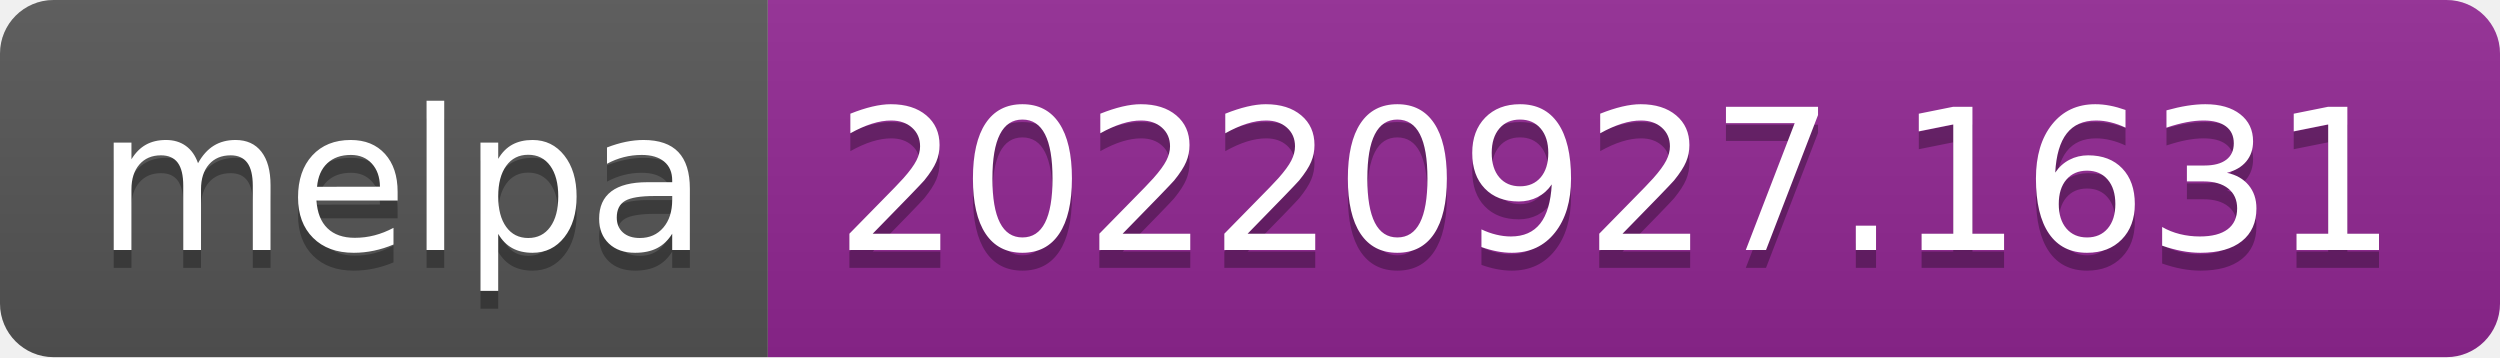
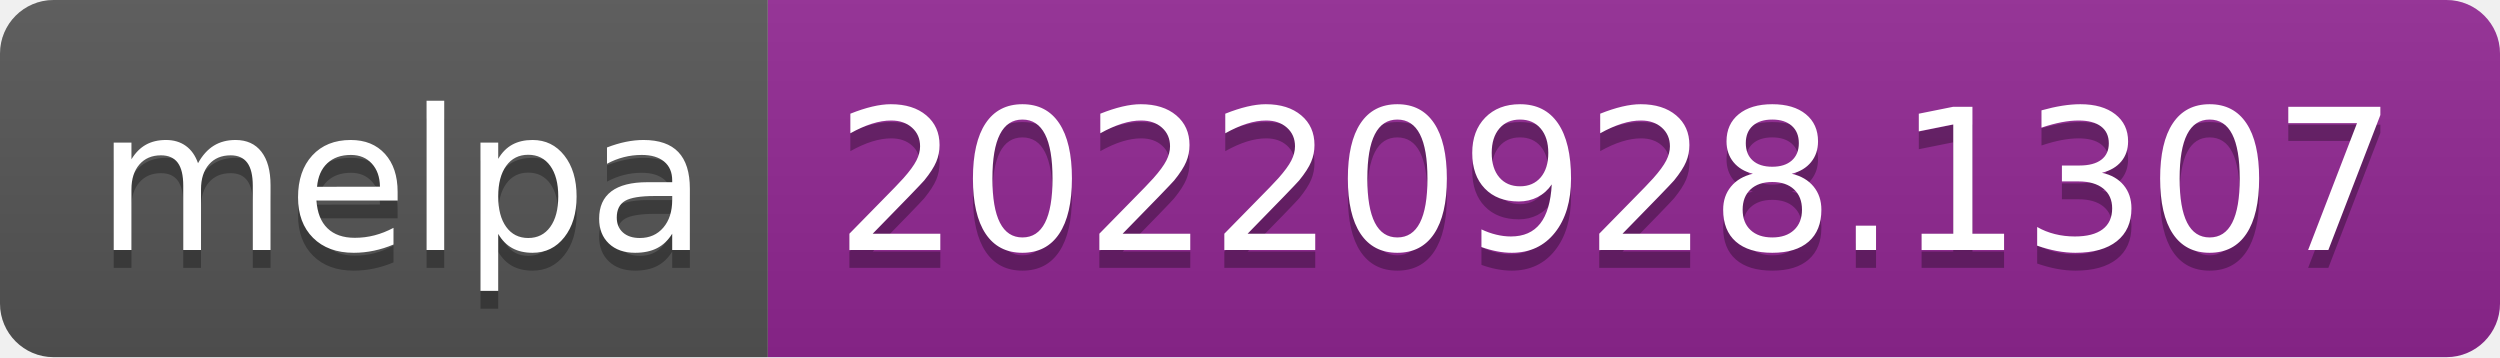
- <svg xmlns="http://www.w3.org/2000/svg" width="140" height="20" role="img" aria-label="melpa: 20220927.1631">
+ <svg xmlns="http://www.w3.org/2000/svg" width="140" height="20" role="img" aria-label="melpa: 20220928.1307">
  <linearGradient id="s" x2="0" y2="100%">
    <stop offset="0" stop-color="#bbb" stop-opacity=".1" />
    <stop offset="1" stop-opacity=".1" />
  </linearGradient>
  <clipPath id="r">
    <rect width="140" height="20" rx="3" fill="#fff" />
  </clipPath>
  <g clip-path="url(#r)">
    <rect width="43" height="20" fill="#555" />
    <rect x="43" width="97" height="20" fill="#922793" />
    <rect width="140" height="20" fill="url(#s)" />
  </g>
  <g fill="#fff" text-anchor="middle" font-family="Verdana,Geneva,DejaVu Sans,sans-serif" text-rendering="geometricPrecision" font-size="110">
    <text aria-hidden="true" x="225" y="150" fill="#010101" fill-opacity=".3" transform="scale(.1)" textLength="330">melpa</text>
    <text x="225" y="140" transform="scale(.1)" fill="#fff" textLength="330">melpa</text>
-     <text aria-hidden="true" x="905" y="150" fill="#010101" fill-opacity=".3" transform="scale(.1)" textLength="870">20220927.1631</text>
-     <text x="905" y="140" transform="scale(.1)" fill="#fff" textLength="870">20220927.1631</text>
+     <text aria-hidden="true" x="905" y="150" fill="#010101" fill-opacity=".3" transform="scale(.1)" textLength="870">20220928.1307</text>
+     <text x="905" y="140" transform="scale(.1)" fill="#fff" textLength="870">20220928.1307</text>
  </g>
</svg>
